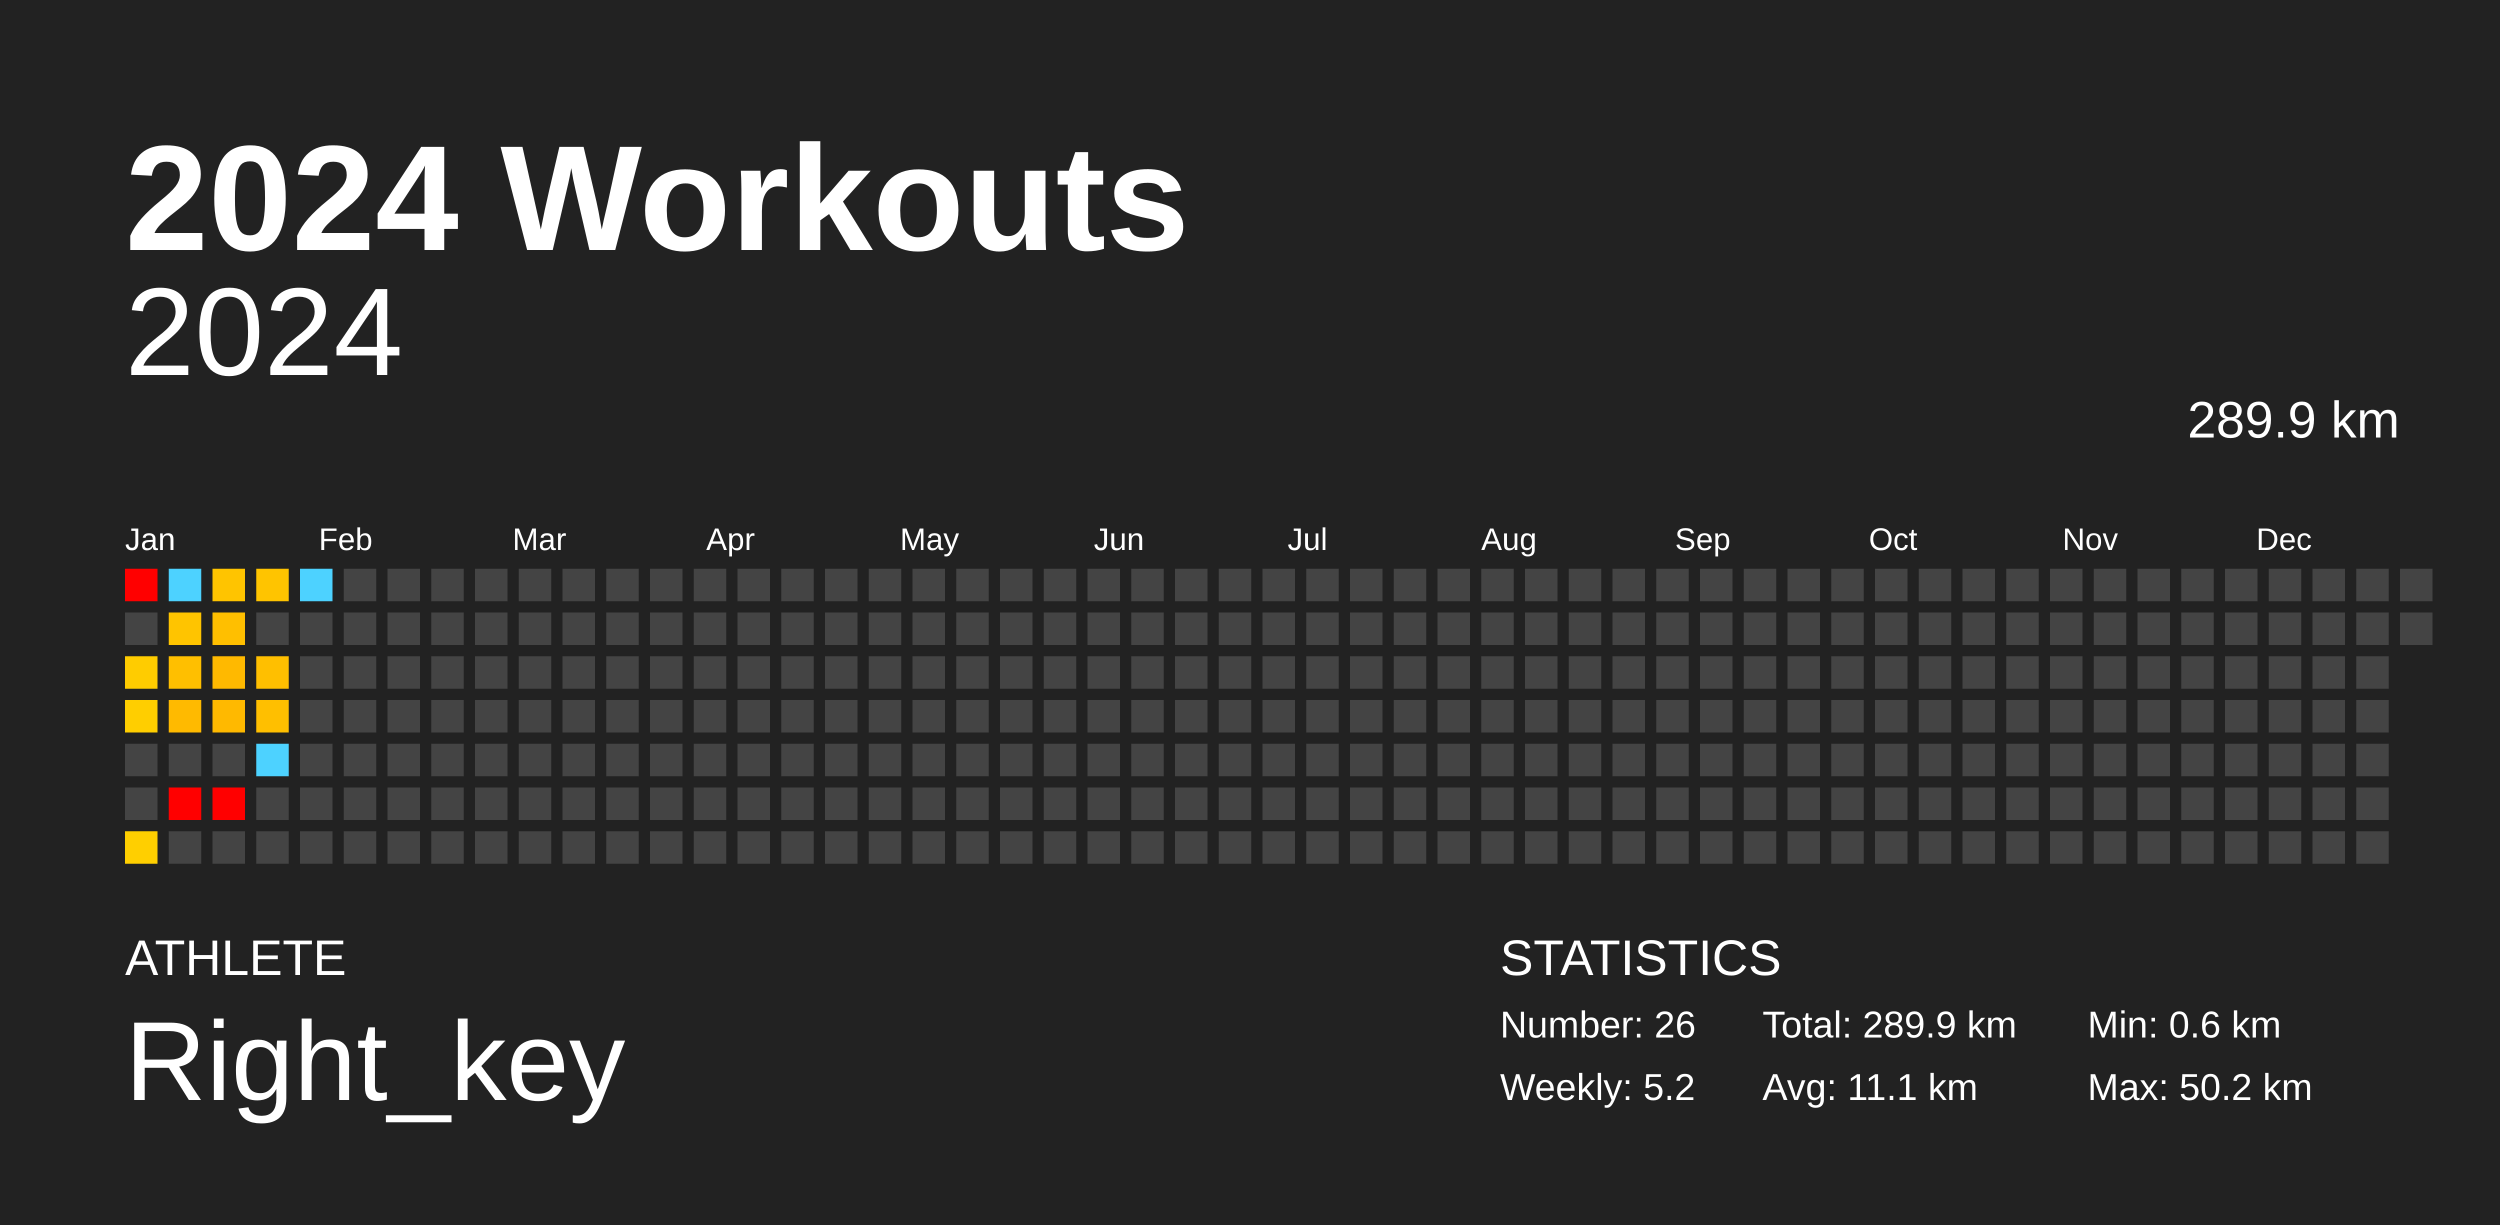
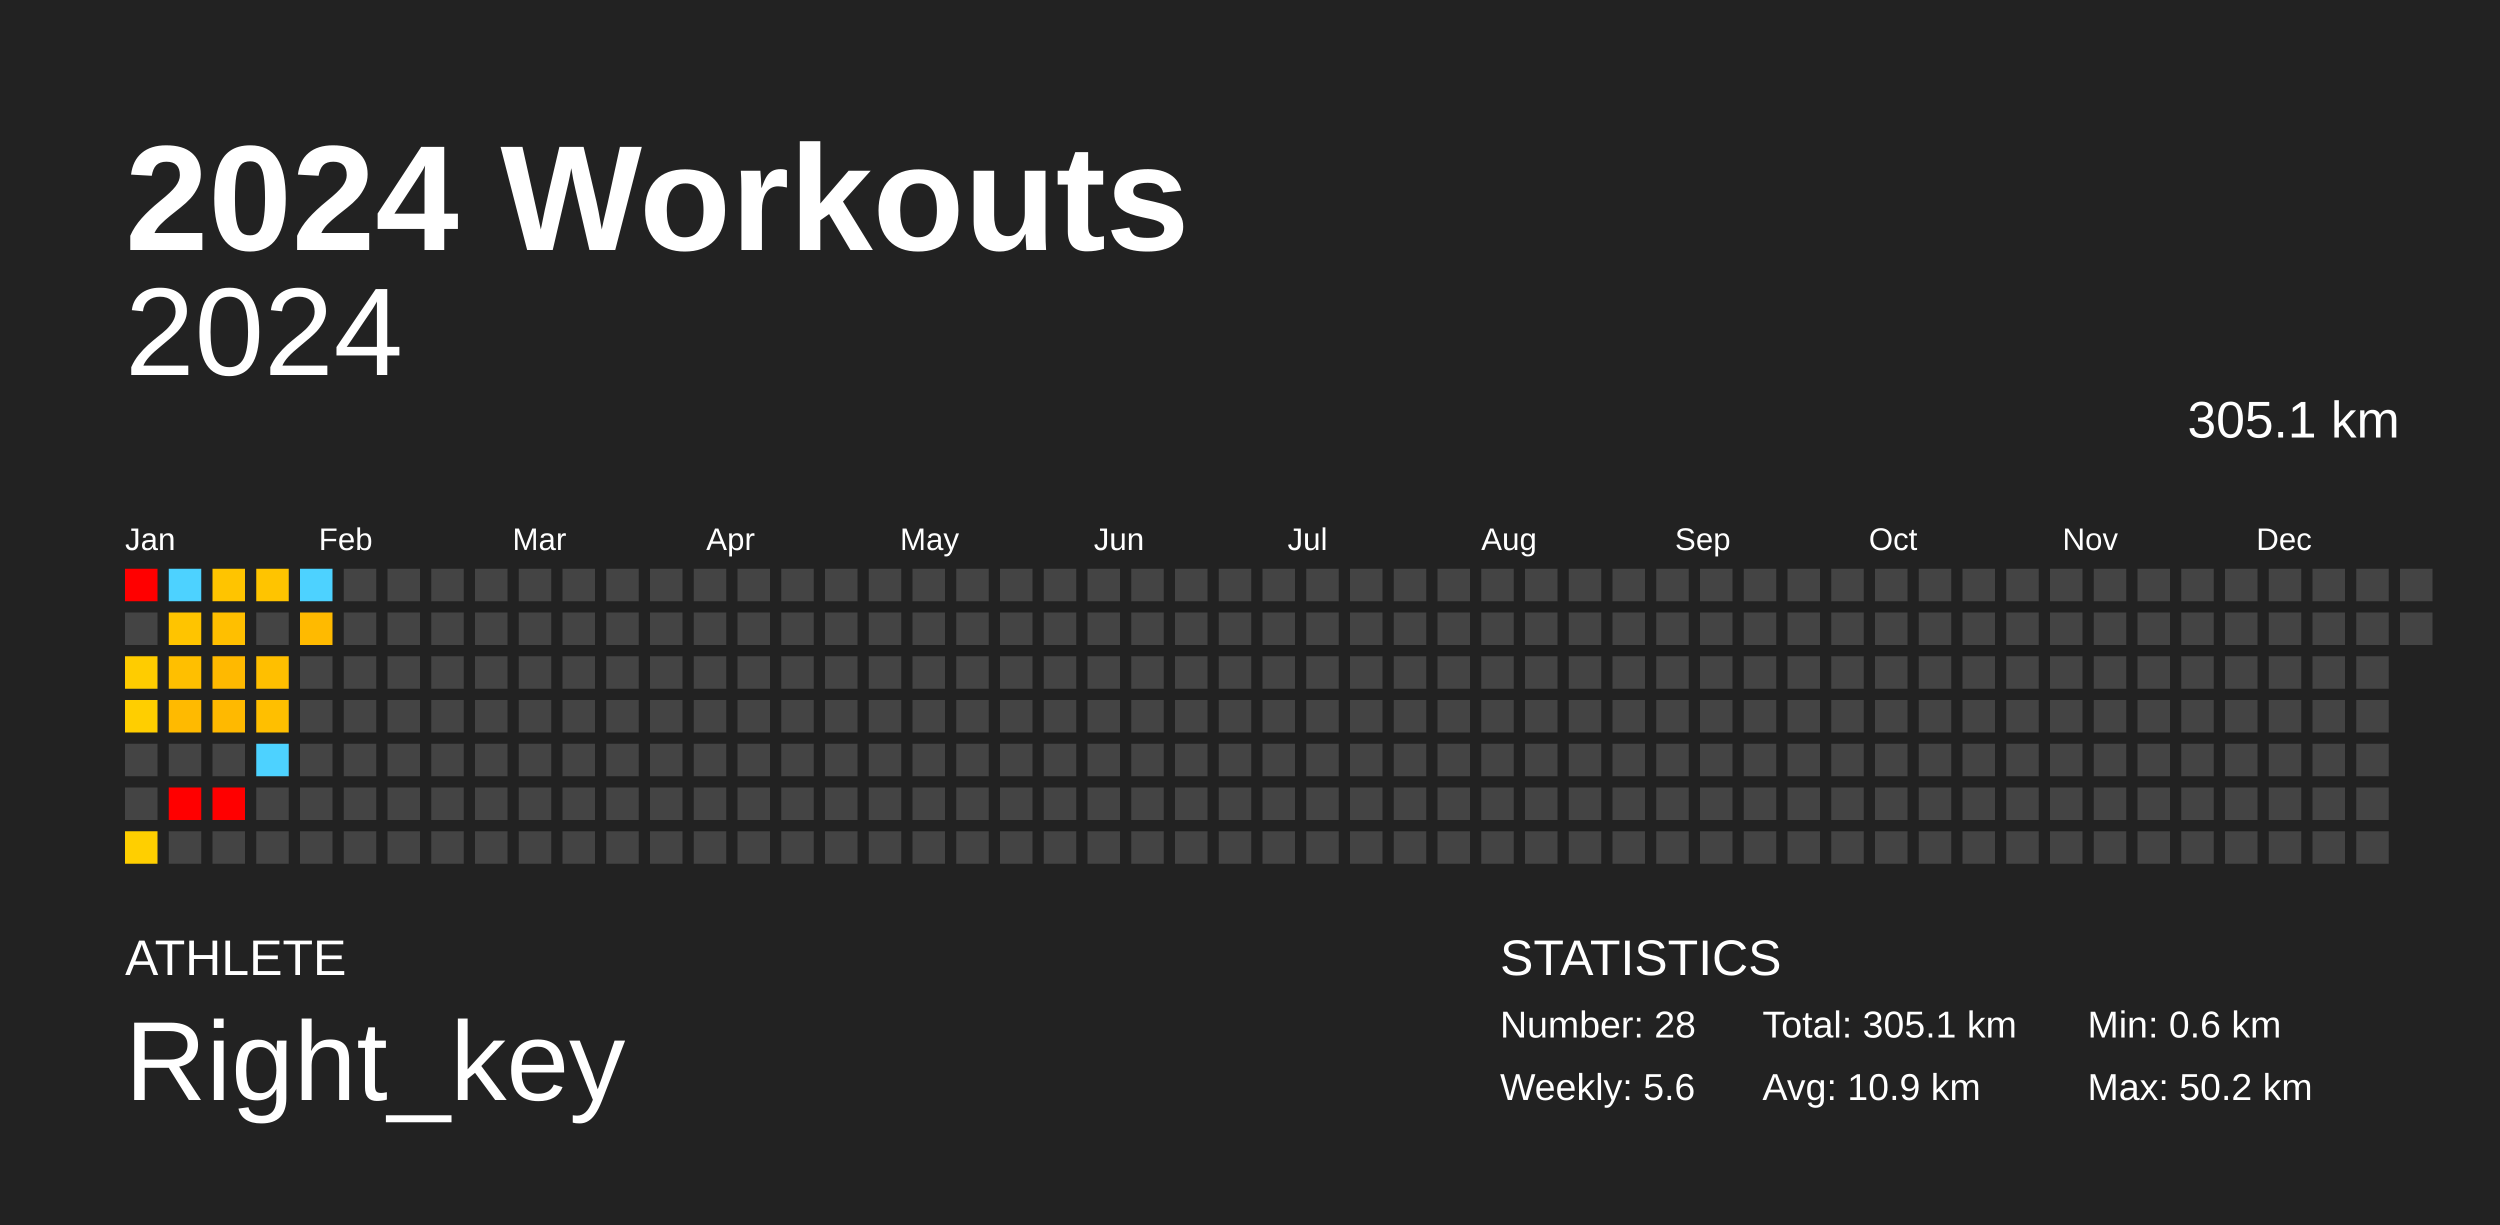
<svg xmlns="http://www.w3.org/2000/svg" baseProfile="full" height="98mm" version="1.1" viewBox="0,0,200,98" width="200mm">
  <defs />
  <rect fill="#222222" height="98" width="200" x="0" y="0" />
  <text fill="#FFFFFF" style="font-size:12px; font-family:Arial; font-weight:bold;" x="10" y="20">2024 Workouts</text>
  <text fill="#FFFFFF" style="font-size:4px; font-family:Arial" x="10" y="78">ATHLETE</text>
  <text fill="#FFFFFF" style="font-size:9px; font-family:Arial" x="10" y="88">Right_key</text>
  <text fill="#FFFFFF" style="font-size:4px; font-family:Arial" x="120" y="78">STATISTICS</text>
-   <text fill="#FFFFFF" style="font-size:3px; font-family:Arial" x="120" y="83">Number: 26</text>
-   <text fill="#FFFFFF" style="font-size:3px; font-family:Arial" x="120" y="88">Weekly: 5.2</text>
-   <text fill="#FFFFFF" style="font-size:3px; font-family:Arial" x="141" y="83">Total: 289.9 km</text>
-   <text fill="#FFFFFF" style="font-size:3px; font-family:Arial" x="141" y="88">Avg: 11.1 km</text>
+   <text fill="#FFFFFF" style="font-size:3px; font-family:Arial" x="120" y="83">Number: 28</text>
+   <text fill="#FFFFFF" style="font-size:3px; font-family:Arial" x="120" y="88">Weekly: 5.6</text>
+   <text fill="#FFFFFF" style="font-size:3px; font-family:Arial" x="141" y="83">Total: 305.1 km</text>
+   <text fill="#FFFFFF" style="font-size:3px; font-family:Arial" x="141" y="88">Avg: 10.9 km</text>
  <text fill="#FFFFFF" style="font-size:3px; font-family:Arial" x="167" y="83">Min: 0.6 km</text>
  <text fill="#FFFFFF" style="font-size:3px; font-family:Arial" x="167" y="88">Max: 50.2 km</text>
  <text alignment-baseline="hanging" fill="#FFFFFF" style="font-size:10.0px; font-family:Arial;" x="10" y="30">2024</text>
-   <text alignment-baseline="hanging" fill="#FFFFFF" style="font-size:4.125px; font-family:Arial;" x="175" y="35">289.9 km</text>
+   <text alignment-baseline="hanging" fill="#FFFFFF" style="font-size:4.125px; font-family:Arial;" x="175" y="35">305.1 km</text>
  <text fill="#FFFFFF" style="font-size:2.5px; font-family:Arial" x="10.0" y="44">Jan</text>
  <text fill="#FFFFFF" style="font-size:2.5px; font-family:Arial" x="25.5" y="44">Feb</text>
  <text fill="#FFFFFF" style="font-size:2.5px; font-family:Arial" x="41.0" y="44">Mar</text>
  <text fill="#FFFFFF" style="font-size:2.5px; font-family:Arial" x="56.5" y="44">Apr</text>
  <text fill="#FFFFFF" style="font-size:2.5px; font-family:Arial" x="72.0" y="44">May</text>
  <text fill="#FFFFFF" style="font-size:2.5px; font-family:Arial" x="87.5" y="44">Jun</text>
  <text fill="#FFFFFF" style="font-size:2.5px; font-family:Arial" x="103.0" y="44">Jul</text>
  <text fill="#FFFFFF" style="font-size:2.5px; font-family:Arial" x="118.5" y="44">Aug</text>
  <text fill="#FFFFFF" style="font-size:2.5px; font-family:Arial" x="134.0" y="44">Sep</text>
  <text fill="#FFFFFF" style="font-size:2.5px; font-family:Arial" x="149.5" y="44">Oct</text>
  <text fill="#FFFFFF" style="font-size:2.5px; font-family:Arial" x="165.0" y="44">Nov</text>
  <text fill="#FFFFFF" style="font-size:2.5px; font-family:Arial" x="180.5" y="44">Dec</text>
  <rect fill="red" height="2.6" width="2.6" x="10.0" y="45.5" />
  <rect fill="#444444" height="2.6" width="2.6" x="10.0" y="49.0" />
  <rect fill="#ffcc00" height="2.6" width="2.6" x="10.0" y="52.5" />
  <rect fill="#ffce00" height="2.6" width="2.6" x="10.0" y="56.0" />
  <rect fill="#444444" height="2.6" width="2.6" x="10.0" y="59.5" />
  <rect fill="#444444" height="2.6" width="2.6" x="10.0" y="63.0" />
  <rect fill="#ffcf00" height="2.6" width="2.6" x="10.0" y="66.5" />
  <rect fill="#4dd2ff" height="2.6" width="2.6" x="13.5" y="45.5" />
  <rect fill="#ffc400" height="2.6" width="2.6" x="13.5" y="49.0" />
  <rect fill="#ffbf00" height="2.6" width="2.6" x="13.5" y="52.5" />
  <rect fill="#ffba00" height="2.6" width="2.6" x="13.5" y="56.0" />
  <rect fill="#444444" height="2.6" width="2.6" x="13.5" y="59.5" />
  <rect fill="red" height="2.6" width="2.6" x="13.5" y="63.0" />
  <rect fill="#444444" height="2.6" width="2.6" x="13.5" y="66.5" />
  <rect fill="#ffc400" height="2.6" width="2.6" x="17.0" y="45.5" />
  <rect fill="#ffbf00" height="2.6" width="2.6" x="17.0" y="49.0" />
  <rect fill="#ffb900" height="2.6" width="2.6" x="17.0" y="52.5" />
  <rect fill="#ffb900" height="2.6" width="2.6" x="17.0" y="56.0" />
  <rect fill="#444444" height="2.6" width="2.6" x="17.0" y="59.5" />
  <rect fill="red" height="2.6" width="2.6" x="17.0" y="63.0" />
  <rect fill="#444444" height="2.6" width="2.6" x="17.0" y="66.5" />
  <rect fill="#ffc400" height="2.6" width="2.6" x="20.5" y="45.5" />
  <rect fill="#444444" height="2.6" width="2.6" x="20.5" y="49.0" />
  <rect fill="#ffbf00" height="2.6" width="2.6" x="20.5" y="52.5" />
  <rect fill="#ffbf00" height="2.6" width="2.6" x="20.5" y="56.0" />
  <rect fill="#4dd2ff" height="2.6" width="2.6" x="20.5" y="59.5" />
  <rect fill="#444444" height="2.6" width="2.6" x="20.5" y="63.0" />
  <rect fill="#444444" height="2.6" width="2.6" x="20.5" y="66.5" />
  <rect fill="#4dd2ff" height="2.6" width="2.6" x="24.0" y="45.5" />
-   <rect fill="#444444" height="2.6" width="2.6" x="24.0" y="49.0" />
+   <rect fill="#ffba00" height="2.6" width="2.6" x="24.0" y="49.0" />
  <rect fill="#444444" height="2.6" width="2.6" x="24.0" y="52.5" />
  <rect fill="#444444" height="2.6" width="2.6" x="24.0" y="56.0" />
  <rect fill="#444444" height="2.6" width="2.6" x="24.0" y="59.5" />
  <rect fill="#444444" height="2.6" width="2.6" x="24.0" y="63.0" />
  <rect fill="#444444" height="2.6" width="2.6" x="24.0" y="66.5" />
  <rect fill="#444444" height="2.6" width="2.6" x="27.5" y="45.5" />
  <rect fill="#444444" height="2.6" width="2.6" x="27.5" y="49.0" />
  <rect fill="#444444" height="2.6" width="2.6" x="27.5" y="52.5" />
  <rect fill="#444444" height="2.6" width="2.6" x="27.5" y="56.0" />
  <rect fill="#444444" height="2.6" width="2.6" x="27.5" y="59.5" />
  <rect fill="#444444" height="2.6" width="2.6" x="27.5" y="63.0" />
  <rect fill="#444444" height="2.6" width="2.6" x="27.5" y="66.5" />
  <rect fill="#444444" height="2.6" width="2.6" x="31.0" y="45.5" />
  <rect fill="#444444" height="2.6" width="2.6" x="31.0" y="49.0" />
  <rect fill="#444444" height="2.6" width="2.6" x="31.0" y="52.5" />
  <rect fill="#444444" height="2.6" width="2.6" x="31.0" y="56.0" />
  <rect fill="#444444" height="2.6" width="2.6" x="31.0" y="59.5" />
  <rect fill="#444444" height="2.6" width="2.6" x="31.0" y="63.0" />
  <rect fill="#444444" height="2.6" width="2.6" x="31.0" y="66.5" />
  <rect fill="#444444" height="2.6" width="2.6" x="34.5" y="45.5" />
  <rect fill="#444444" height="2.6" width="2.6" x="34.5" y="49.0" />
  <rect fill="#444444" height="2.6" width="2.6" x="34.5" y="52.5" />
  <rect fill="#444444" height="2.6" width="2.6" x="34.5" y="56.0" />
  <rect fill="#444444" height="2.6" width="2.6" x="34.5" y="59.5" />
  <rect fill="#444444" height="2.6" width="2.6" x="34.5" y="63.0" />
  <rect fill="#444444" height="2.6" width="2.6" x="34.5" y="66.5" />
  <rect fill="#444444" height="2.6" width="2.6" x="38.0" y="45.5" />
  <rect fill="#444444" height="2.6" width="2.6" x="38.0" y="49.0" />
  <rect fill="#444444" height="2.6" width="2.6" x="38.0" y="52.5" />
  <rect fill="#444444" height="2.6" width="2.6" x="38.0" y="56.0" />
  <rect fill="#444444" height="2.6" width="2.6" x="38.0" y="59.5" />
  <rect fill="#444444" height="2.6" width="2.6" x="38.0" y="63.0" />
  <rect fill="#444444" height="2.6" width="2.6" x="38.0" y="66.5" />
  <rect fill="#444444" height="2.6" width="2.6" x="41.5" y="45.5" />
  <rect fill="#444444" height="2.6" width="2.6" x="41.5" y="49.0" />
  <rect fill="#444444" height="2.6" width="2.6" x="41.5" y="52.5" />
  <rect fill="#444444" height="2.6" width="2.6" x="41.5" y="56.0" />
  <rect fill="#444444" height="2.6" width="2.6" x="41.5" y="59.5" />
  <rect fill="#444444" height="2.6" width="2.6" x="41.5" y="63.0" />
  <rect fill="#444444" height="2.6" width="2.6" x="41.5" y="66.5" />
  <rect fill="#444444" height="2.6" width="2.6" x="45.0" y="45.5" />
  <rect fill="#444444" height="2.6" width="2.6" x="45.0" y="49.0" />
  <rect fill="#444444" height="2.6" width="2.6" x="45.0" y="52.5" />
  <rect fill="#444444" height="2.6" width="2.6" x="45.0" y="56.0" />
  <rect fill="#444444" height="2.6" width="2.6" x="45.0" y="59.5" />
  <rect fill="#444444" height="2.6" width="2.6" x="45.0" y="63.0" />
  <rect fill="#444444" height="2.6" width="2.6" x="45.0" y="66.5" />
  <rect fill="#444444" height="2.6" width="2.6" x="48.5" y="45.5" />
  <rect fill="#444444" height="2.6" width="2.6" x="48.5" y="49.0" />
  <rect fill="#444444" height="2.6" width="2.6" x="48.5" y="52.5" />
  <rect fill="#444444" height="2.6" width="2.6" x="48.5" y="56.0" />
  <rect fill="#444444" height="2.6" width="2.6" x="48.5" y="59.5" />
  <rect fill="#444444" height="2.6" width="2.6" x="48.5" y="63.0" />
  <rect fill="#444444" height="2.6" width="2.6" x="48.5" y="66.5" />
  <rect fill="#444444" height="2.6" width="2.6" x="52.0" y="45.5" />
  <rect fill="#444444" height="2.6" width="2.6" x="52.0" y="49.0" />
  <rect fill="#444444" height="2.6" width="2.6" x="52.0" y="52.5" />
  <rect fill="#444444" height="2.6" width="2.6" x="52.0" y="56.0" />
  <rect fill="#444444" height="2.6" width="2.6" x="52.0" y="59.5" />
  <rect fill="#444444" height="2.6" width="2.6" x="52.0" y="63.0" />
  <rect fill="#444444" height="2.6" width="2.6" x="52.0" y="66.5" />
  <rect fill="#444444" height="2.6" width="2.6" x="55.5" y="45.5" />
  <rect fill="#444444" height="2.6" width="2.6" x="55.5" y="49.0" />
  <rect fill="#444444" height="2.6" width="2.6" x="55.5" y="52.5" />
  <rect fill="#444444" height="2.6" width="2.6" x="55.5" y="56.0" />
  <rect fill="#444444" height="2.6" width="2.6" x="55.5" y="59.5" />
  <rect fill="#444444" height="2.6" width="2.6" x="55.5" y="63.0" />
  <rect fill="#444444" height="2.6" width="2.6" x="55.5" y="66.5" />
  <rect fill="#444444" height="2.6" width="2.6" x="59.0" y="45.5" />
  <rect fill="#444444" height="2.6" width="2.6" x="59.0" y="49.0" />
  <rect fill="#444444" height="2.6" width="2.6" x="59.0" y="52.5" />
  <rect fill="#444444" height="2.6" width="2.6" x="59.0" y="56.0" />
  <rect fill="#444444" height="2.6" width="2.6" x="59.0" y="59.5" />
  <rect fill="#444444" height="2.6" width="2.6" x="59.0" y="63.0" />
  <rect fill="#444444" height="2.6" width="2.6" x="59.0" y="66.5" />
  <rect fill="#444444" height="2.6" width="2.6" x="62.5" y="45.5" />
  <rect fill="#444444" height="2.6" width="2.6" x="62.5" y="49.0" />
  <rect fill="#444444" height="2.6" width="2.6" x="62.5" y="52.5" />
  <rect fill="#444444" height="2.6" width="2.6" x="62.5" y="56.0" />
  <rect fill="#444444" height="2.6" width="2.6" x="62.5" y="59.5" />
  <rect fill="#444444" height="2.6" width="2.6" x="62.5" y="63.0" />
  <rect fill="#444444" height="2.6" width="2.6" x="62.5" y="66.5" />
  <rect fill="#444444" height="2.6" width="2.6" x="66.0" y="45.5" />
  <rect fill="#444444" height="2.6" width="2.6" x="66.0" y="49.0" />
  <rect fill="#444444" height="2.6" width="2.6" x="66.0" y="52.5" />
  <rect fill="#444444" height="2.6" width="2.6" x="66.0" y="56.0" />
  <rect fill="#444444" height="2.6" width="2.6" x="66.0" y="59.5" />
  <rect fill="#444444" height="2.6" width="2.6" x="66.0" y="63.0" />
  <rect fill="#444444" height="2.6" width="2.6" x="66.0" y="66.5" />
  <rect fill="#444444" height="2.6" width="2.6" x="69.5" y="45.5" />
  <rect fill="#444444" height="2.6" width="2.6" x="69.5" y="49.0" />
  <rect fill="#444444" height="2.6" width="2.6" x="69.5" y="52.5" />
  <rect fill="#444444" height="2.6" width="2.6" x="69.5" y="56.0" />
  <rect fill="#444444" height="2.6" width="2.6" x="69.5" y="59.5" />
  <rect fill="#444444" height="2.6" width="2.6" x="69.5" y="63.0" />
  <rect fill="#444444" height="2.6" width="2.6" x="69.5" y="66.5" />
  <rect fill="#444444" height="2.6" width="2.6" x="73.0" y="45.5" />
  <rect fill="#444444" height="2.6" width="2.6" x="73.0" y="49.0" />
  <rect fill="#444444" height="2.6" width="2.6" x="73.0" y="52.5" />
  <rect fill="#444444" height="2.6" width="2.6" x="73.0" y="56.0" />
  <rect fill="#444444" height="2.6" width="2.6" x="73.0" y="59.5" />
  <rect fill="#444444" height="2.6" width="2.6" x="73.0" y="63.0" />
  <rect fill="#444444" height="2.6" width="2.6" x="73.0" y="66.5" />
  <rect fill="#444444" height="2.6" width="2.6" x="76.5" y="45.5" />
  <rect fill="#444444" height="2.6" width="2.6" x="76.5" y="49.0" />
  <rect fill="#444444" height="2.6" width="2.6" x="76.5" y="52.5" />
  <rect fill="#444444" height="2.6" width="2.6" x="76.5" y="56.0" />
  <rect fill="#444444" height="2.6" width="2.6" x="76.5" y="59.5" />
  <rect fill="#444444" height="2.6" width="2.6" x="76.5" y="63.0" />
  <rect fill="#444444" height="2.6" width="2.6" x="76.5" y="66.5" />
  <rect fill="#444444" height="2.6" width="2.6" x="80.0" y="45.5" />
  <rect fill="#444444" height="2.6" width="2.6" x="80.0" y="49.0" />
  <rect fill="#444444" height="2.6" width="2.6" x="80.0" y="52.5" />
  <rect fill="#444444" height="2.6" width="2.6" x="80.0" y="56.0" />
  <rect fill="#444444" height="2.6" width="2.6" x="80.0" y="59.5" />
  <rect fill="#444444" height="2.6" width="2.6" x="80.0" y="63.0" />
  <rect fill="#444444" height="2.6" width="2.6" x="80.0" y="66.5" />
  <rect fill="#444444" height="2.6" width="2.6" x="83.5" y="45.5" />
  <rect fill="#444444" height="2.6" width="2.6" x="83.5" y="49.0" />
  <rect fill="#444444" height="2.6" width="2.6" x="83.5" y="52.5" />
  <rect fill="#444444" height="2.6" width="2.6" x="83.5" y="56.0" />
  <rect fill="#444444" height="2.6" width="2.6" x="83.5" y="59.5" />
  <rect fill="#444444" height="2.6" width="2.6" x="83.5" y="63.0" />
  <rect fill="#444444" height="2.6" width="2.6" x="83.5" y="66.5" />
  <rect fill="#444444" height="2.6" width="2.6" x="87.0" y="45.5" />
  <rect fill="#444444" height="2.6" width="2.6" x="87.0" y="49.0" />
  <rect fill="#444444" height="2.6" width="2.6" x="87.0" y="52.5" />
  <rect fill="#444444" height="2.6" width="2.6" x="87.0" y="56.0" />
  <rect fill="#444444" height="2.6" width="2.6" x="87.0" y="59.5" />
  <rect fill="#444444" height="2.6" width="2.6" x="87.0" y="63.0" />
  <rect fill="#444444" height="2.6" width="2.6" x="87.0" y="66.5" />
  <rect fill="#444444" height="2.6" width="2.6" x="90.5" y="45.5" />
  <rect fill="#444444" height="2.6" width="2.6" x="90.5" y="49.0" />
  <rect fill="#444444" height="2.6" width="2.6" x="90.5" y="52.5" />
  <rect fill="#444444" height="2.6" width="2.6" x="90.5" y="56.0" />
  <rect fill="#444444" height="2.6" width="2.6" x="90.5" y="59.5" />
  <rect fill="#444444" height="2.6" width="2.6" x="90.5" y="63.0" />
  <rect fill="#444444" height="2.6" width="2.6" x="90.5" y="66.5" />
  <rect fill="#444444" height="2.6" width="2.6" x="94.0" y="45.5" />
  <rect fill="#444444" height="2.6" width="2.6" x="94.0" y="49.0" />
  <rect fill="#444444" height="2.6" width="2.6" x="94.0" y="52.5" />
  <rect fill="#444444" height="2.6" width="2.6" x="94.0" y="56.0" />
  <rect fill="#444444" height="2.6" width="2.6" x="94.0" y="59.5" />
  <rect fill="#444444" height="2.6" width="2.6" x="94.0" y="63.0" />
  <rect fill="#444444" height="2.6" width="2.6" x="94.0" y="66.5" />
  <rect fill="#444444" height="2.6" width="2.6" x="97.5" y="45.5" />
  <rect fill="#444444" height="2.6" width="2.6" x="97.5" y="49.0" />
  <rect fill="#444444" height="2.6" width="2.6" x="97.5" y="52.5" />
  <rect fill="#444444" height="2.6" width="2.6" x="97.5" y="56.0" />
  <rect fill="#444444" height="2.6" width="2.6" x="97.5" y="59.5" />
  <rect fill="#444444" height="2.6" width="2.6" x="97.5" y="63.0" />
  <rect fill="#444444" height="2.6" width="2.6" x="97.5" y="66.5" />
  <rect fill="#444444" height="2.6" width="2.6" x="101.0" y="45.5" />
  <rect fill="#444444" height="2.6" width="2.6" x="101.0" y="49.0" />
  <rect fill="#444444" height="2.6" width="2.6" x="101.0" y="52.5" />
  <rect fill="#444444" height="2.6" width="2.6" x="101.0" y="56.0" />
  <rect fill="#444444" height="2.6" width="2.6" x="101.0" y="59.5" />
  <rect fill="#444444" height="2.6" width="2.6" x="101.0" y="63.0" />
  <rect fill="#444444" height="2.6" width="2.6" x="101.0" y="66.5" />
  <rect fill="#444444" height="2.6" width="2.6" x="104.5" y="45.5" />
  <rect fill="#444444" height="2.6" width="2.6" x="104.5" y="49.0" />
  <rect fill="#444444" height="2.6" width="2.6" x="104.5" y="52.5" />
  <rect fill="#444444" height="2.6" width="2.6" x="104.5" y="56.0" />
  <rect fill="#444444" height="2.6" width="2.6" x="104.5" y="59.5" />
  <rect fill="#444444" height="2.6" width="2.6" x="104.5" y="63.0" />
  <rect fill="#444444" height="2.6" width="2.6" x="104.5" y="66.5" />
  <rect fill="#444444" height="2.6" width="2.6" x="108.0" y="45.5" />
  <rect fill="#444444" height="2.6" width="2.6" x="108.0" y="49.0" />
  <rect fill="#444444" height="2.6" width="2.6" x="108.0" y="52.5" />
  <rect fill="#444444" height="2.6" width="2.6" x="108.0" y="56.0" />
  <rect fill="#444444" height="2.6" width="2.6" x="108.0" y="59.5" />
  <rect fill="#444444" height="2.6" width="2.6" x="108.0" y="63.0" />
  <rect fill="#444444" height="2.6" width="2.6" x="108.0" y="66.5" />
  <rect fill="#444444" height="2.6" width="2.6" x="111.5" y="45.5" />
  <rect fill="#444444" height="2.6" width="2.6" x="111.5" y="49.0" />
  <rect fill="#444444" height="2.6" width="2.6" x="111.5" y="52.5" />
  <rect fill="#444444" height="2.6" width="2.6" x="111.5" y="56.0" />
  <rect fill="#444444" height="2.6" width="2.6" x="111.5" y="59.5" />
  <rect fill="#444444" height="2.6" width="2.6" x="111.5" y="63.0" />
  <rect fill="#444444" height="2.6" width="2.6" x="111.5" y="66.5" />
  <rect fill="#444444" height="2.6" width="2.6" x="115.0" y="45.5" />
  <rect fill="#444444" height="2.6" width="2.6" x="115.0" y="49.0" />
  <rect fill="#444444" height="2.6" width="2.6" x="115.0" y="52.5" />
  <rect fill="#444444" height="2.6" width="2.6" x="115.0" y="56.0" />
  <rect fill="#444444" height="2.6" width="2.6" x="115.0" y="59.5" />
  <rect fill="#444444" height="2.6" width="2.6" x="115.0" y="63.0" />
  <rect fill="#444444" height="2.6" width="2.6" x="115.0" y="66.5" />
  <rect fill="#444444" height="2.6" width="2.6" x="118.5" y="45.5" />
  <rect fill="#444444" height="2.6" width="2.6" x="118.5" y="49.0" />
  <rect fill="#444444" height="2.6" width="2.6" x="118.5" y="52.5" />
  <rect fill="#444444" height="2.6" width="2.6" x="118.5" y="56.0" />
  <rect fill="#444444" height="2.6" width="2.6" x="118.5" y="59.5" />
  <rect fill="#444444" height="2.6" width="2.6" x="118.5" y="63.0" />
  <rect fill="#444444" height="2.6" width="2.6" x="118.5" y="66.5" />
  <rect fill="#444444" height="2.6" width="2.6" x="122.0" y="45.5" />
  <rect fill="#444444" height="2.6" width="2.6" x="122.0" y="49.0" />
  <rect fill="#444444" height="2.6" width="2.6" x="122.0" y="52.5" />
  <rect fill="#444444" height="2.6" width="2.6" x="122.0" y="56.0" />
  <rect fill="#444444" height="2.6" width="2.6" x="122.0" y="59.5" />
  <rect fill="#444444" height="2.6" width="2.6" x="122.0" y="63.0" />
  <rect fill="#444444" height="2.6" width="2.6" x="122.0" y="66.5" />
  <rect fill="#444444" height="2.6" width="2.6" x="125.5" y="45.5" />
  <rect fill="#444444" height="2.6" width="2.6" x="125.5" y="49.0" />
  <rect fill="#444444" height="2.6" width="2.6" x="125.5" y="52.5" />
  <rect fill="#444444" height="2.6" width="2.6" x="125.5" y="56.0" />
  <rect fill="#444444" height="2.6" width="2.6" x="125.5" y="59.5" />
  <rect fill="#444444" height="2.6" width="2.6" x="125.5" y="63.0" />
  <rect fill="#444444" height="2.6" width="2.6" x="125.5" y="66.5" />
  <rect fill="#444444" height="2.6" width="2.6" x="129.0" y="45.5" />
  <rect fill="#444444" height="2.6" width="2.6" x="129.0" y="49.0" />
  <rect fill="#444444" height="2.6" width="2.6" x="129.0" y="52.5" />
  <rect fill="#444444" height="2.6" width="2.6" x="129.0" y="56.0" />
  <rect fill="#444444" height="2.6" width="2.6" x="129.0" y="59.5" />
  <rect fill="#444444" height="2.6" width="2.6" x="129.0" y="63.0" />
  <rect fill="#444444" height="2.6" width="2.6" x="129.0" y="66.5" />
  <rect fill="#444444" height="2.6" width="2.6" x="132.5" y="45.5" />
  <rect fill="#444444" height="2.6" width="2.6" x="132.5" y="49.0" />
  <rect fill="#444444" height="2.6" width="2.6" x="132.5" y="52.5" />
  <rect fill="#444444" height="2.6" width="2.6" x="132.5" y="56.0" />
  <rect fill="#444444" height="2.6" width="2.6" x="132.5" y="59.5" />
  <rect fill="#444444" height="2.6" width="2.6" x="132.5" y="63.0" />
  <rect fill="#444444" height="2.6" width="2.6" x="132.5" y="66.5" />
  <rect fill="#444444" height="2.6" width="2.6" x="136.0" y="45.5" />
  <rect fill="#444444" height="2.6" width="2.6" x="136.0" y="49.0" />
  <rect fill="#444444" height="2.6" width="2.6" x="136.0" y="52.5" />
  <rect fill="#444444" height="2.6" width="2.6" x="136.0" y="56.0" />
  <rect fill="#444444" height="2.6" width="2.6" x="136.0" y="59.5" />
  <rect fill="#444444" height="2.6" width="2.6" x="136.0" y="63.0" />
  <rect fill="#444444" height="2.6" width="2.6" x="136.0" y="66.5" />
  <rect fill="#444444" height="2.6" width="2.6" x="139.5" y="45.5" />
  <rect fill="#444444" height="2.6" width="2.6" x="139.5" y="49.0" />
  <rect fill="#444444" height="2.6" width="2.6" x="139.5" y="52.5" />
  <rect fill="#444444" height="2.6" width="2.6" x="139.5" y="56.0" />
  <rect fill="#444444" height="2.6" width="2.6" x="139.5" y="59.5" />
  <rect fill="#444444" height="2.6" width="2.6" x="139.5" y="63.0" />
  <rect fill="#444444" height="2.6" width="2.6" x="139.5" y="66.5" />
  <rect fill="#444444" height="2.6" width="2.6" x="143.0" y="45.5" />
  <rect fill="#444444" height="2.6" width="2.6" x="143.0" y="49.0" />
  <rect fill="#444444" height="2.6" width="2.6" x="143.0" y="52.5" />
  <rect fill="#444444" height="2.6" width="2.6" x="143.0" y="56.0" />
  <rect fill="#444444" height="2.6" width="2.6" x="143.0" y="59.5" />
  <rect fill="#444444" height="2.6" width="2.6" x="143.0" y="63.0" />
  <rect fill="#444444" height="2.6" width="2.6" x="143.0" y="66.5" />
  <rect fill="#444444" height="2.6" width="2.6" x="146.5" y="45.5" />
  <rect fill="#444444" height="2.6" width="2.6" x="146.5" y="49.0" />
  <rect fill="#444444" height="2.6" width="2.6" x="146.5" y="52.5" />
  <rect fill="#444444" height="2.6" width="2.6" x="146.5" y="56.0" />
  <rect fill="#444444" height="2.6" width="2.6" x="146.5" y="59.5" />
  <rect fill="#444444" height="2.6" width="2.6" x="146.5" y="63.0" />
  <rect fill="#444444" height="2.6" width="2.6" x="146.5" y="66.5" />
  <rect fill="#444444" height="2.6" width="2.6" x="150.0" y="45.5" />
  <rect fill="#444444" height="2.6" width="2.6" x="150.0" y="49.0" />
  <rect fill="#444444" height="2.6" width="2.6" x="150.0" y="52.5" />
  <rect fill="#444444" height="2.6" width="2.6" x="150.0" y="56.0" />
  <rect fill="#444444" height="2.6" width="2.6" x="150.0" y="59.5" />
  <rect fill="#444444" height="2.6" width="2.6" x="150.0" y="63.0" />
  <rect fill="#444444" height="2.6" width="2.6" x="150.0" y="66.5" />
  <rect fill="#444444" height="2.6" width="2.6" x="153.5" y="45.5" />
  <rect fill="#444444" height="2.6" width="2.6" x="153.5" y="49.0" />
  <rect fill="#444444" height="2.6" width="2.6" x="153.5" y="52.5" />
  <rect fill="#444444" height="2.6" width="2.6" x="153.5" y="56.0" />
  <rect fill="#444444" height="2.6" width="2.6" x="153.5" y="59.5" />
  <rect fill="#444444" height="2.6" width="2.6" x="153.5" y="63.0" />
  <rect fill="#444444" height="2.6" width="2.6" x="153.5" y="66.5" />
  <rect fill="#444444" height="2.6" width="2.6" x="157.0" y="45.5" />
  <rect fill="#444444" height="2.6" width="2.6" x="157.0" y="49.0" />
  <rect fill="#444444" height="2.6" width="2.6" x="157.0" y="52.5" />
  <rect fill="#444444" height="2.6" width="2.6" x="157.0" y="56.0" />
  <rect fill="#444444" height="2.6" width="2.6" x="157.0" y="59.5" />
  <rect fill="#444444" height="2.6" width="2.6" x="157.0" y="63.0" />
  <rect fill="#444444" height="2.6" width="2.6" x="157.0" y="66.5" />
  <rect fill="#444444" height="2.6" width="2.6" x="160.5" y="45.5" />
  <rect fill="#444444" height="2.6" width="2.6" x="160.5" y="49.0" />
  <rect fill="#444444" height="2.6" width="2.6" x="160.5" y="52.5" />
  <rect fill="#444444" height="2.6" width="2.6" x="160.5" y="56.0" />
  <rect fill="#444444" height="2.6" width="2.6" x="160.5" y="59.5" />
  <rect fill="#444444" height="2.6" width="2.6" x="160.5" y="63.0" />
  <rect fill="#444444" height="2.6" width="2.6" x="160.5" y="66.5" />
  <rect fill="#444444" height="2.6" width="2.6" x="164.0" y="45.5" />
  <rect fill="#444444" height="2.6" width="2.6" x="164.0" y="49.0" />
  <rect fill="#444444" height="2.6" width="2.6" x="164.0" y="52.5" />
  <rect fill="#444444" height="2.6" width="2.6" x="164.0" y="56.0" />
  <rect fill="#444444" height="2.6" width="2.6" x="164.0" y="59.5" />
  <rect fill="#444444" height="2.6" width="2.6" x="164.0" y="63.0" />
  <rect fill="#444444" height="2.6" width="2.6" x="164.0" y="66.5" />
  <rect fill="#444444" height="2.6" width="2.6" x="167.5" y="45.5" />
  <rect fill="#444444" height="2.6" width="2.6" x="167.5" y="49.0" />
  <rect fill="#444444" height="2.6" width="2.6" x="167.5" y="52.5" />
  <rect fill="#444444" height="2.6" width="2.6" x="167.5" y="56.0" />
  <rect fill="#444444" height="2.6" width="2.6" x="167.5" y="59.5" />
  <rect fill="#444444" height="2.6" width="2.6" x="167.5" y="63.0" />
  <rect fill="#444444" height="2.6" width="2.6" x="167.5" y="66.5" />
  <rect fill="#444444" height="2.6" width="2.6" x="171.0" y="45.5" />
  <rect fill="#444444" height="2.6" width="2.6" x="171.0" y="49.0" />
  <rect fill="#444444" height="2.6" width="2.6" x="171.0" y="52.5" />
  <rect fill="#444444" height="2.6" width="2.6" x="171.0" y="56.0" />
  <rect fill="#444444" height="2.6" width="2.6" x="171.0" y="59.5" />
  <rect fill="#444444" height="2.6" width="2.6" x="171.0" y="63.0" />
  <rect fill="#444444" height="2.6" width="2.6" x="171.0" y="66.5" />
  <rect fill="#444444" height="2.6" width="2.6" x="174.5" y="45.5" />
  <rect fill="#444444" height="2.6" width="2.6" x="174.5" y="49.0" />
  <rect fill="#444444" height="2.6" width="2.6" x="174.5" y="52.5" />
  <rect fill="#444444" height="2.6" width="2.6" x="174.5" y="56.0" />
  <rect fill="#444444" height="2.6" width="2.6" x="174.5" y="59.5" />
  <rect fill="#444444" height="2.6" width="2.6" x="174.5" y="63.0" />
  <rect fill="#444444" height="2.6" width="2.6" x="174.5" y="66.5" />
  <rect fill="#444444" height="2.6" width="2.6" x="178.0" y="45.5" />
  <rect fill="#444444" height="2.6" width="2.6" x="178.0" y="49.0" />
  <rect fill="#444444" height="2.6" width="2.6" x="178.0" y="52.5" />
  <rect fill="#444444" height="2.6" width="2.6" x="178.0" y="56.0" />
  <rect fill="#444444" height="2.6" width="2.6" x="178.0" y="59.5" />
  <rect fill="#444444" height="2.6" width="2.6" x="178.0" y="63.0" />
  <rect fill="#444444" height="2.6" width="2.6" x="178.0" y="66.5" />
  <rect fill="#444444" height="2.6" width="2.6" x="181.5" y="45.5" />
  <rect fill="#444444" height="2.6" width="2.6" x="181.5" y="49.0" />
  <rect fill="#444444" height="2.6" width="2.6" x="181.5" y="52.5" />
  <rect fill="#444444" height="2.6" width="2.6" x="181.5" y="56.0" />
  <rect fill="#444444" height="2.6" width="2.6" x="181.5" y="59.5" />
  <rect fill="#444444" height="2.6" width="2.6" x="181.5" y="63.0" />
  <rect fill="#444444" height="2.6" width="2.6" x="181.5" y="66.5" />
  <rect fill="#444444" height="2.6" width="2.6" x="185.0" y="45.5" />
  <rect fill="#444444" height="2.6" width="2.6" x="185.0" y="49.0" />
  <rect fill="#444444" height="2.6" width="2.6" x="185.0" y="52.5" />
  <rect fill="#444444" height="2.6" width="2.6" x="185.0" y="56.0" />
  <rect fill="#444444" height="2.6" width="2.6" x="185.0" y="59.5" />
  <rect fill="#444444" height="2.6" width="2.6" x="185.0" y="63.0" />
  <rect fill="#444444" height="2.6" width="2.6" x="185.0" y="66.5" />
  <rect fill="#444444" height="2.6" width="2.6" x="188.5" y="45.5" />
  <rect fill="#444444" height="2.6" width="2.6" x="188.5" y="49.0" />
  <rect fill="#444444" height="2.6" width="2.6" x="188.5" y="52.5" />
  <rect fill="#444444" height="2.6" width="2.6" x="188.5" y="56.0" />
  <rect fill="#444444" height="2.6" width="2.6" x="188.5" y="59.5" />
  <rect fill="#444444" height="2.6" width="2.6" x="188.5" y="63.0" />
  <rect fill="#444444" height="2.6" width="2.6" x="188.5" y="66.5" />
  <rect fill="#444444" height="2.6" width="2.6" x="192.0" y="45.5" />
  <rect fill="#444444" height="2.6" width="2.6" x="192.0" y="49.0" />
</svg>
